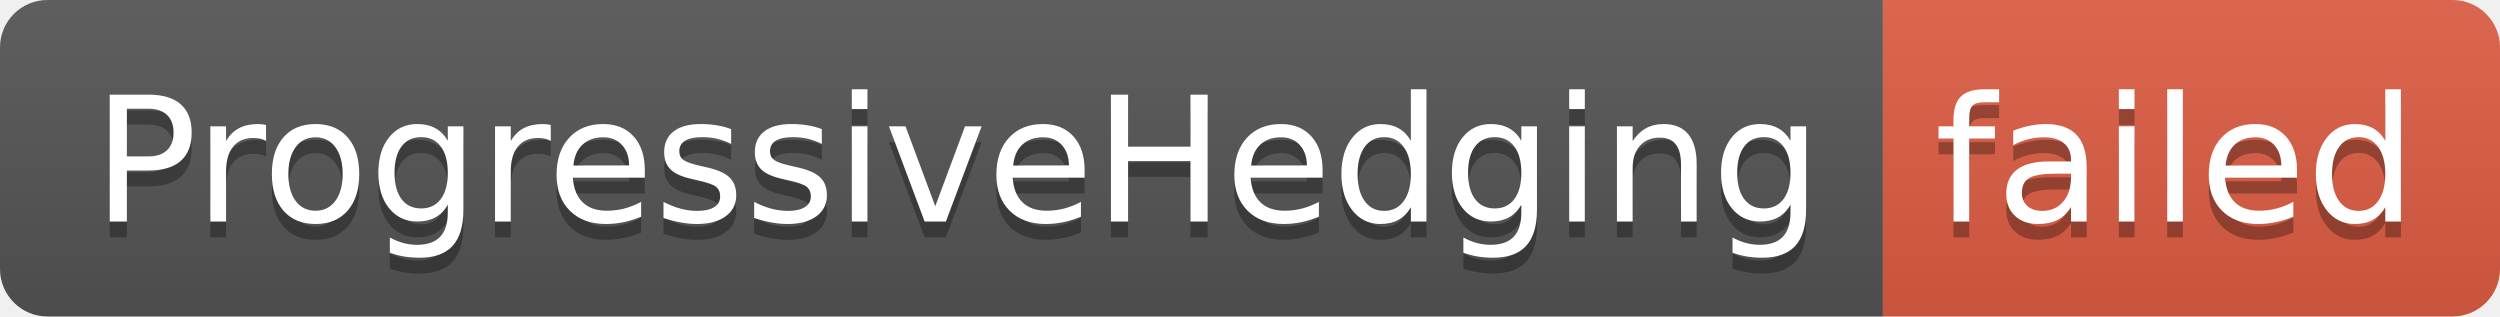
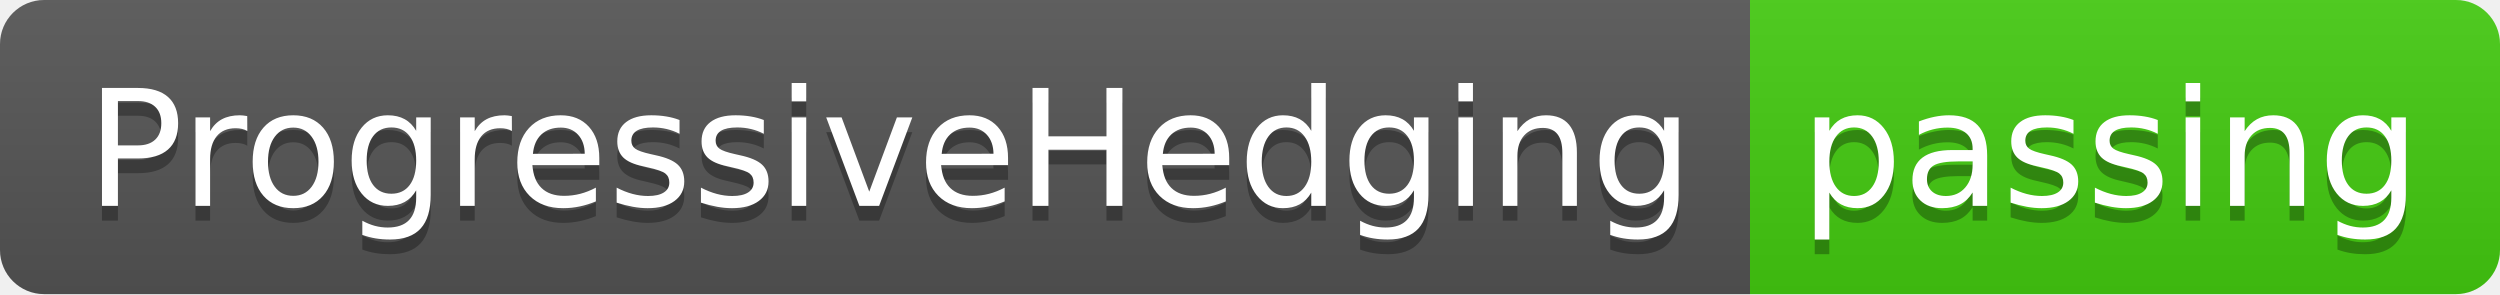
- <svg xmlns="http://www.w3.org/2000/svg" width="158" height="20" role="img" aria-label="ProgressiveHedging: failed">
+ <svg xmlns="http://www.w3.org/2000/svg" width="170" height="20" role="img" aria-label="ProgressiveHedging: passing">
  <linearGradient id="s" x2="0" y2="100%">
    <stop offset="0" stop-color="#bbb" stop-opacity=".1" />
    <stop offset="1" stop-opacity=".1" />
  </linearGradient>
  <clipPath id="r">
-     <rect width="158" height="20" rx="3" fill="#fff" />
+     <rect width="170" height="20" rx="3" fill="#fff" />
  </clipPath>
  <g clip-path="url(#r)">
    <rect width="119" height="20" fill="#555" />
-     <rect x="119" width="39" height="20" fill="#e05d44" />
-     <rect width="158" height="20" fill="url(#s)" />
+     <rect x="119" width="51" height="20" fill="#4c1" />
+     <rect width="170" height="20" fill="url(#s)" />
  </g>
  <g fill="#fff" text-anchor="middle" font-family="Verdana,Geneva,DejaVu Sans,sans-serif" text-rendering="geometricPrecision" font-size="110">
    <text aria-hidden="true" x="605" y="150" fill="#010101" fill-opacity=".3" transform="scale(.1)" textLength="1090">ProgressiveHedging</text>
    <text x="605" y="140" transform="scale(.1)" fill="#fff" textLength="1090">ProgressiveHedging</text>
-     <text aria-hidden="true" x="1375" y="150" fill="#010101" fill-opacity=".3" transform="scale(.1)" textLength="290">failed</text>
-     <text x="1375" y="140" transform="scale(.1)" fill="#fff" textLength="290">failed</text>
+     <text aria-hidden="true" x="1435" y="150" fill="#010101" fill-opacity=".3" transform="scale(.1)" textLength="410">passing</text>
+     <text x="1435" y="140" transform="scale(.1)" fill="#fff" textLength="410">passing</text>
  </g>
</svg>
